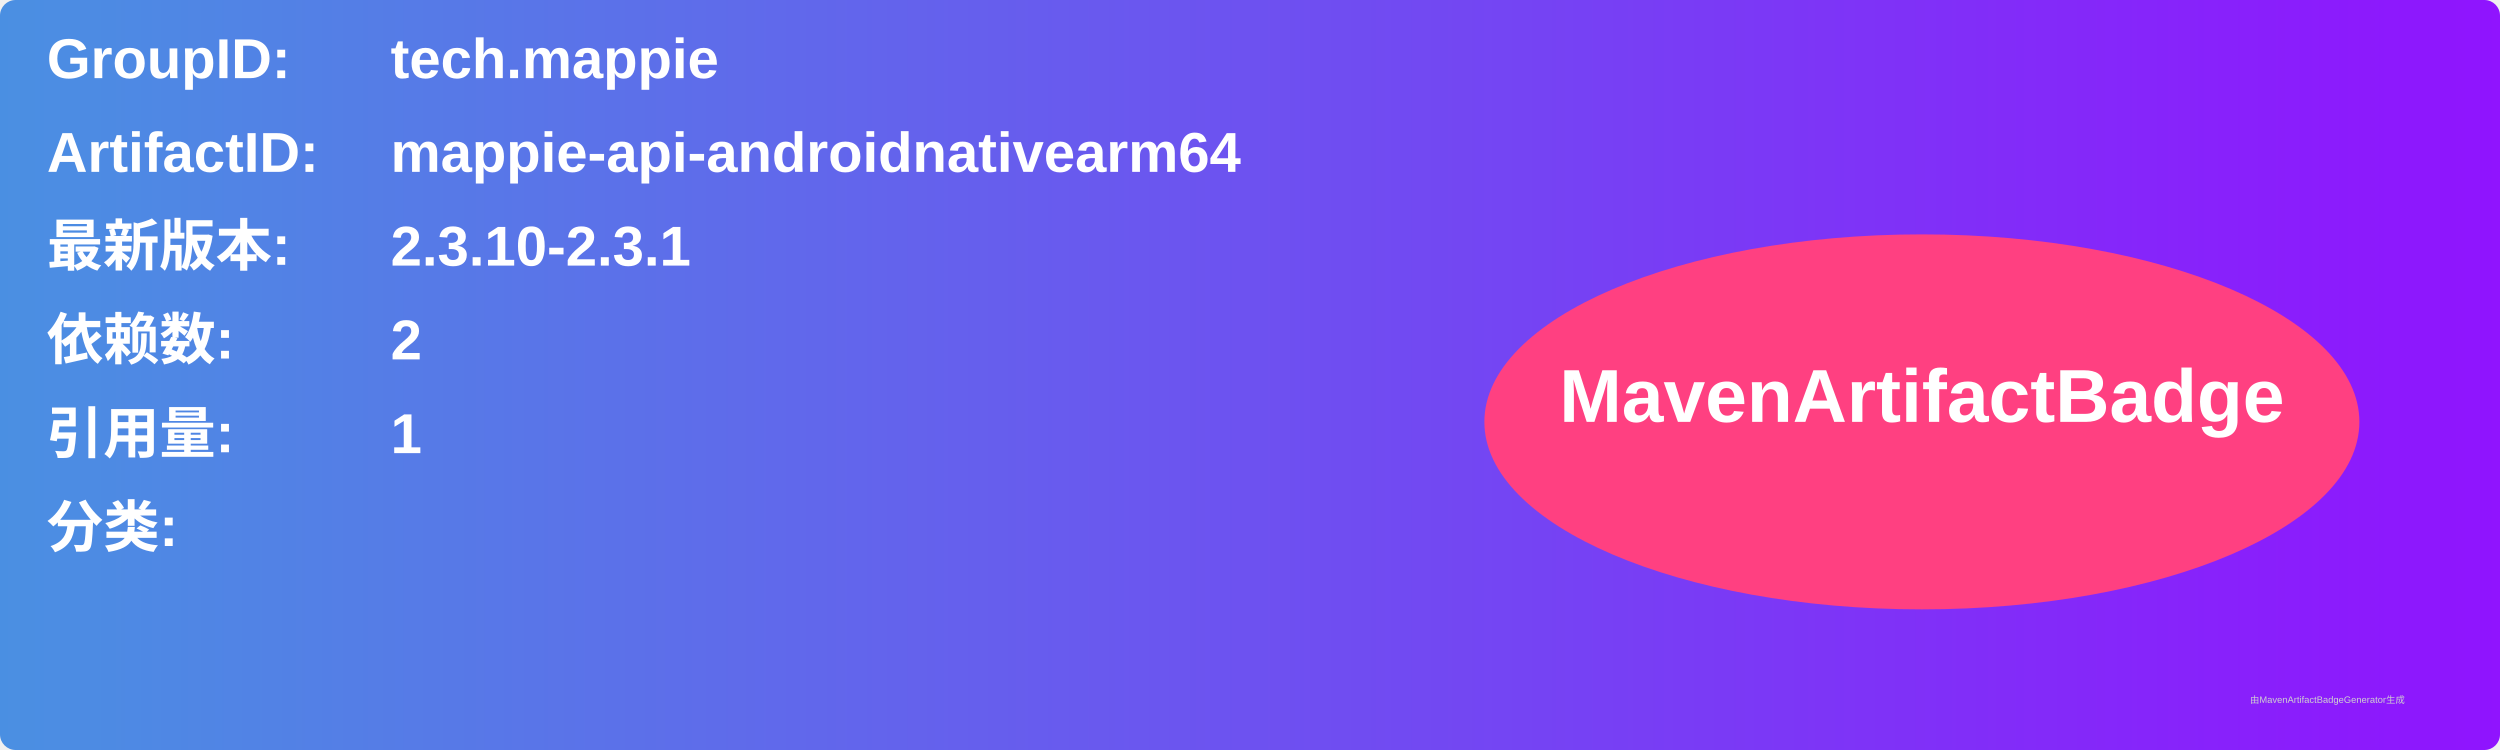
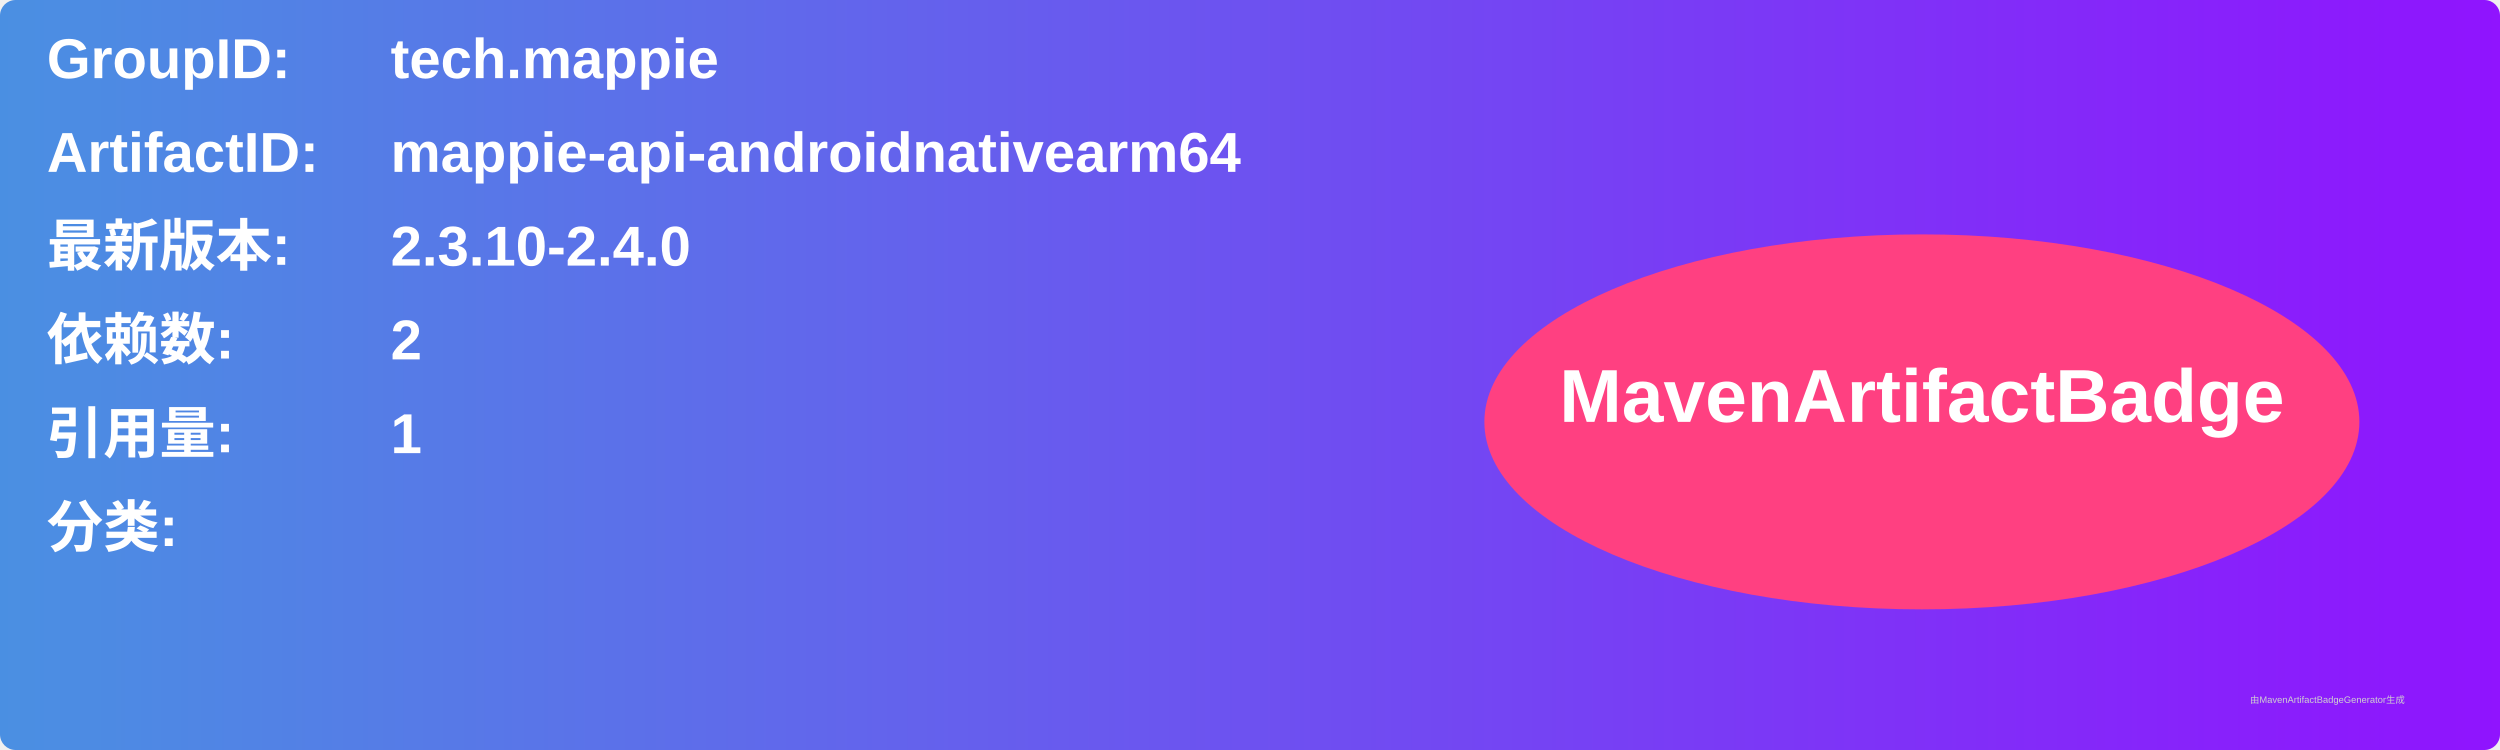
<svg xmlns="http://www.w3.org/2000/svg" width="800" height="240" viewBox="0 0 800 240">
  <linearGradient id="grad" x1="0%" y1="0%" x2="100%" y2="0%">
    <stop offset="0%" stop-color="#4a90e2" />
    <stop offset="100%" stop-color="#9013fe" />
  </linearGradient>
  <rect width="100%" height="100%" rx="5" ry="5" fill="url(#grad)" />
  <g transform="translate(15, 15)">
    <text x="0" y="10" font-family="Arial" font-size="18" fill="white" font-weight="bold" width="260">GroupID:</text>
    <text x="110" y="10" font-family="Arial" font-size="18" fill="white" font-weight="bold" width="460">tech.mappie</text>
    <text x="0" y="40" font-family="Arial" font-size="18" fill="white" font-weight="bold" width="260">ArtifactID:</text>
    <text x="110" y="40" font-family="Arial" font-size="18" fill="white" font-weight="bold" width="460">mappie-api-androidnativearm64</text>
    <text x="0" y="70" font-family="Arial" font-size="18" fill="white" font-weight="bold">最新版本:</text>
    <text x="110" y="70" font-family="Arial" font-size="18" fill="white" font-weight="bold">
-       <tspan font-weight="bold">2.3.10-2.3.1</tspan>
+       <tspan font-weight="bold">2.3.10-2.4.0</tspan>
    </text>
    <text x="0" y="100" font-family="Arial" font-size="18" fill="white" font-weight="bold">依赖数: </text>
    <text x="110" y="100" font-family="Arial" font-size="18" fill="white">
      <tspan font-weight="bold">2</tspan>
    </text>
    <text x="0" y="130" font-family="Arial" font-size="18" fill="white" font-weight="bold">引用量: </text>
    <text x="110" y="130" font-family="Arial" font-size="18" fill="white">
      <tspan font-weight="bold">1</tspan>
    </text>
    <text x="0" y="160" font-family="Arial" font-size="18" fill="white" font-weight="bold">分类:</text>
    <text x="10" y="190" font-family="Arial" font-size="10" fill="white">
      <tspan font-weight="bold" />
    </text>
    <ellipse cx="600" cy="120" rx="140" ry="60" fill="#ff4081" />
    <text x="600" y="120" text-anchor="middle" font-family="Arial" font-size="24" fill="white" font-weight="bold">MavenArtifactBadge</text>
  </g>
  <text x="720" y="225" font-family="Arial" font-size="3" fill="#d0d0d0">由MavenArtifactBadgeGenerator生成</text>
</svg>
